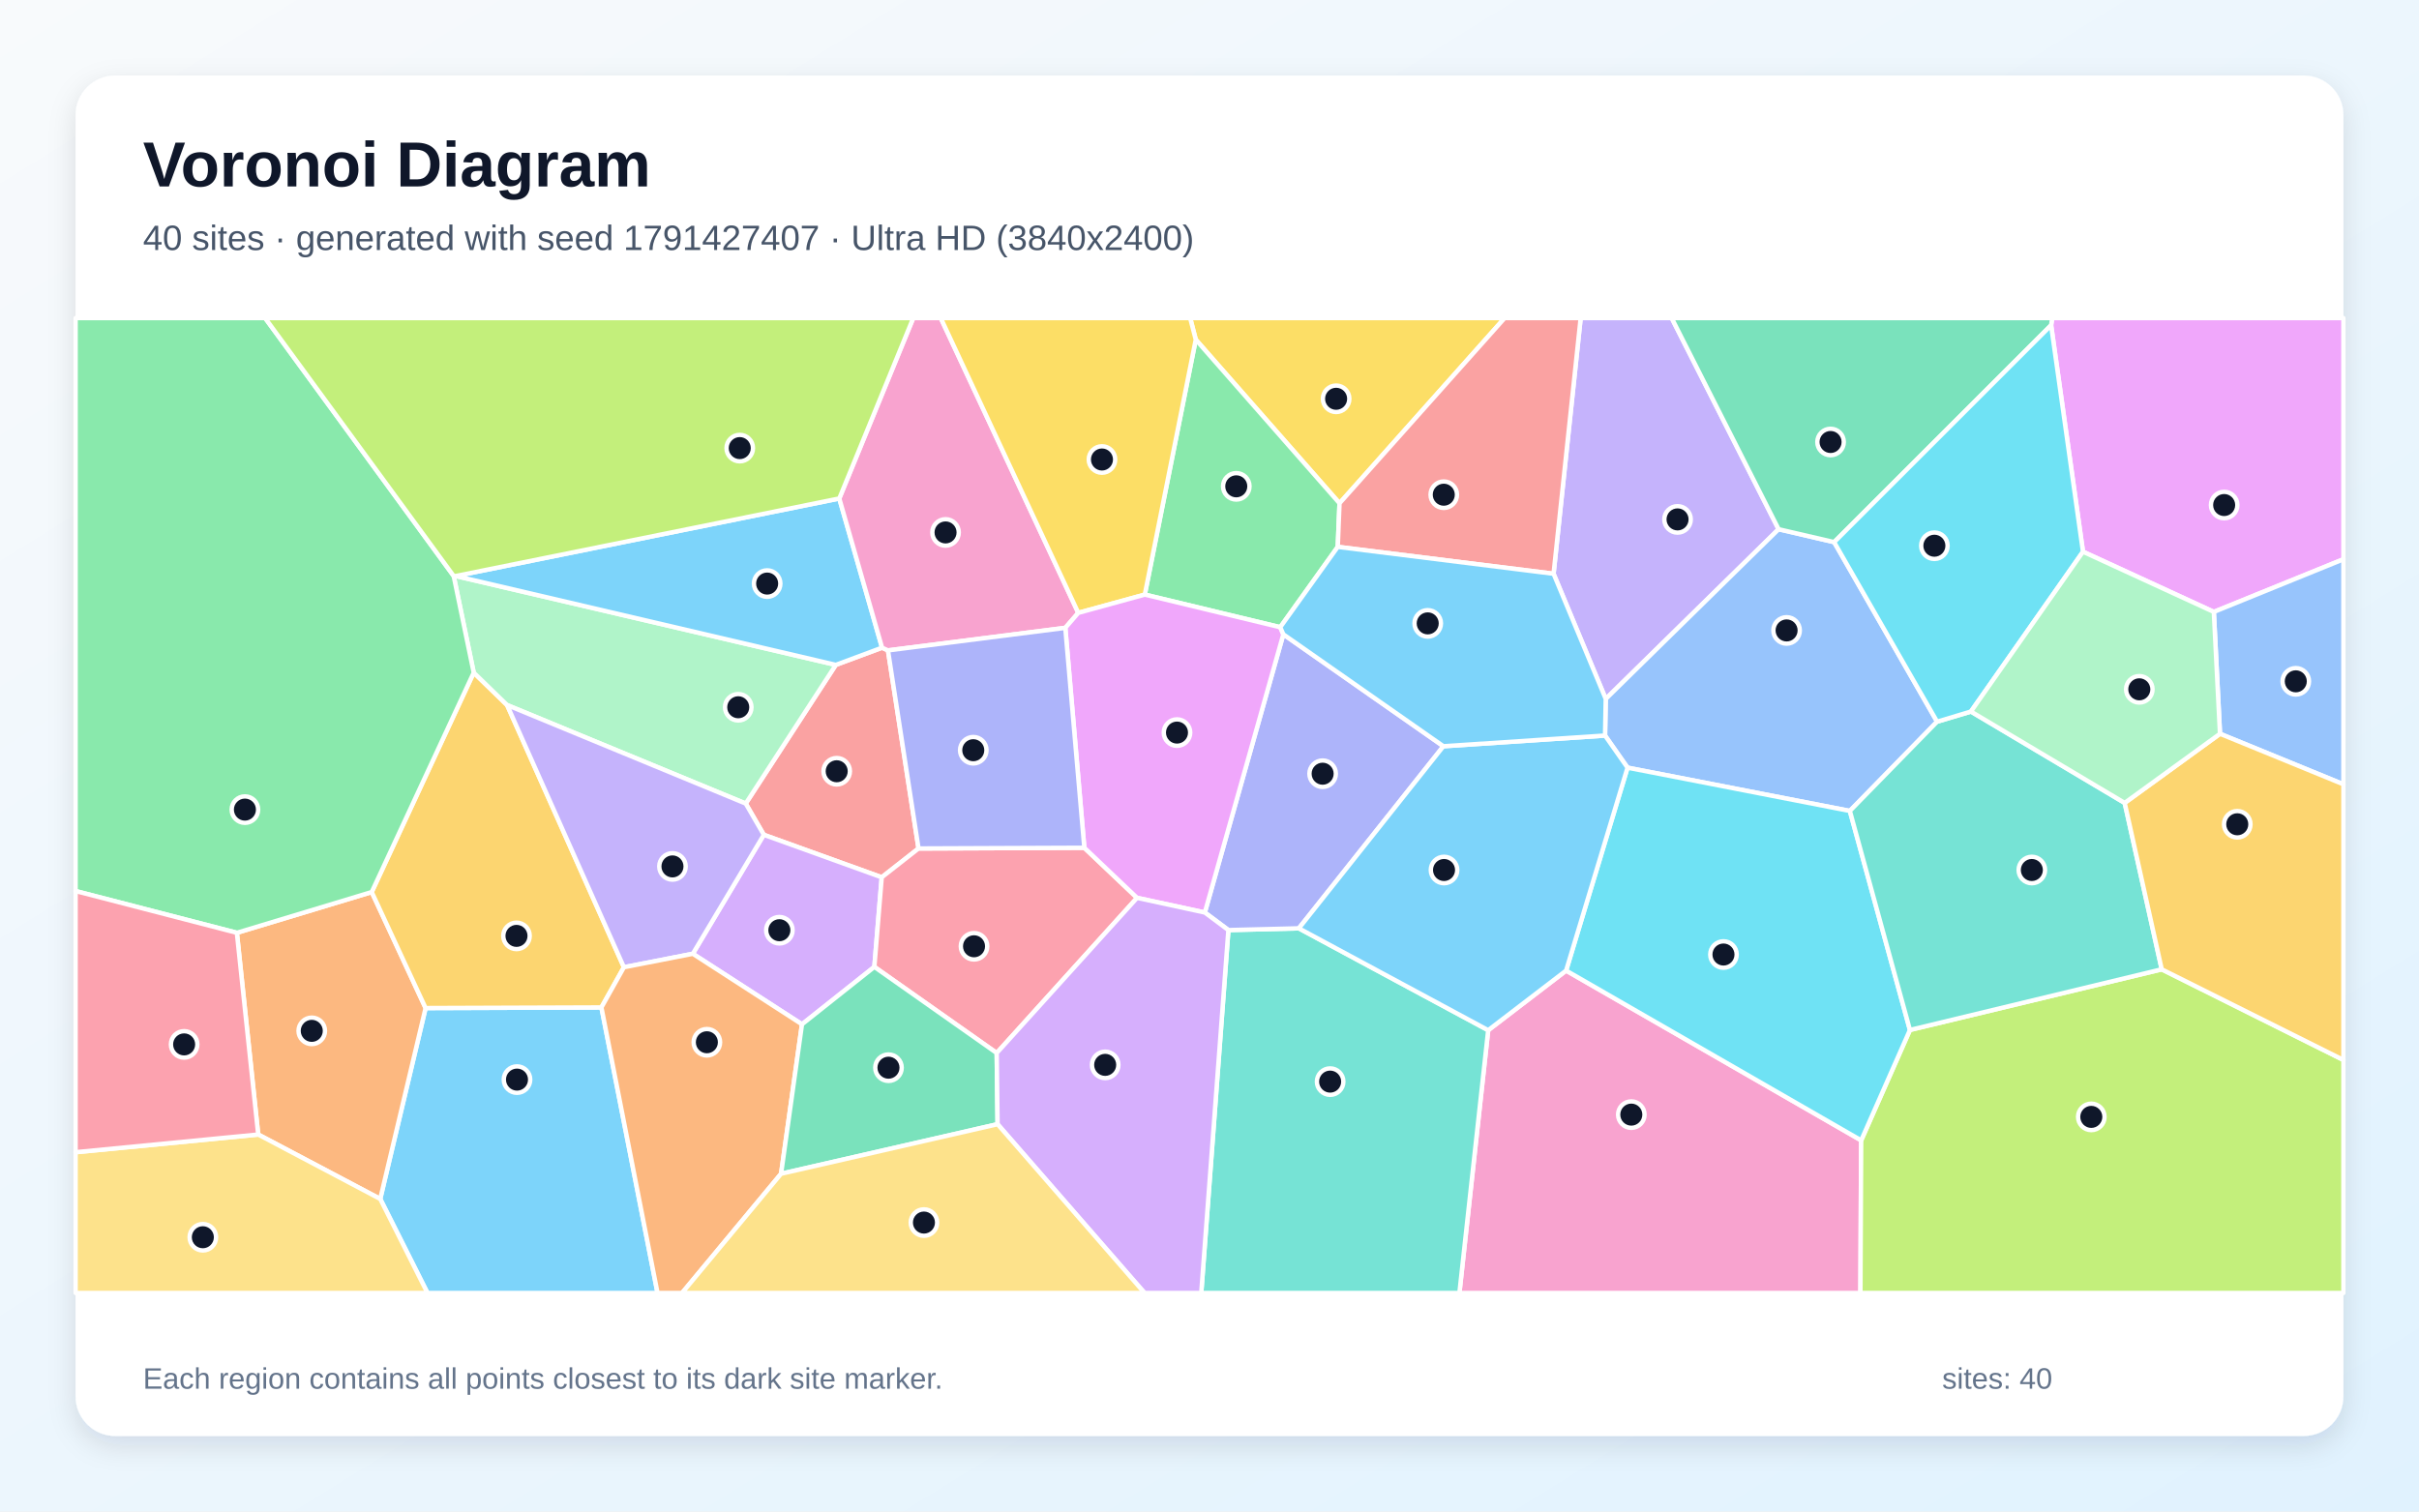
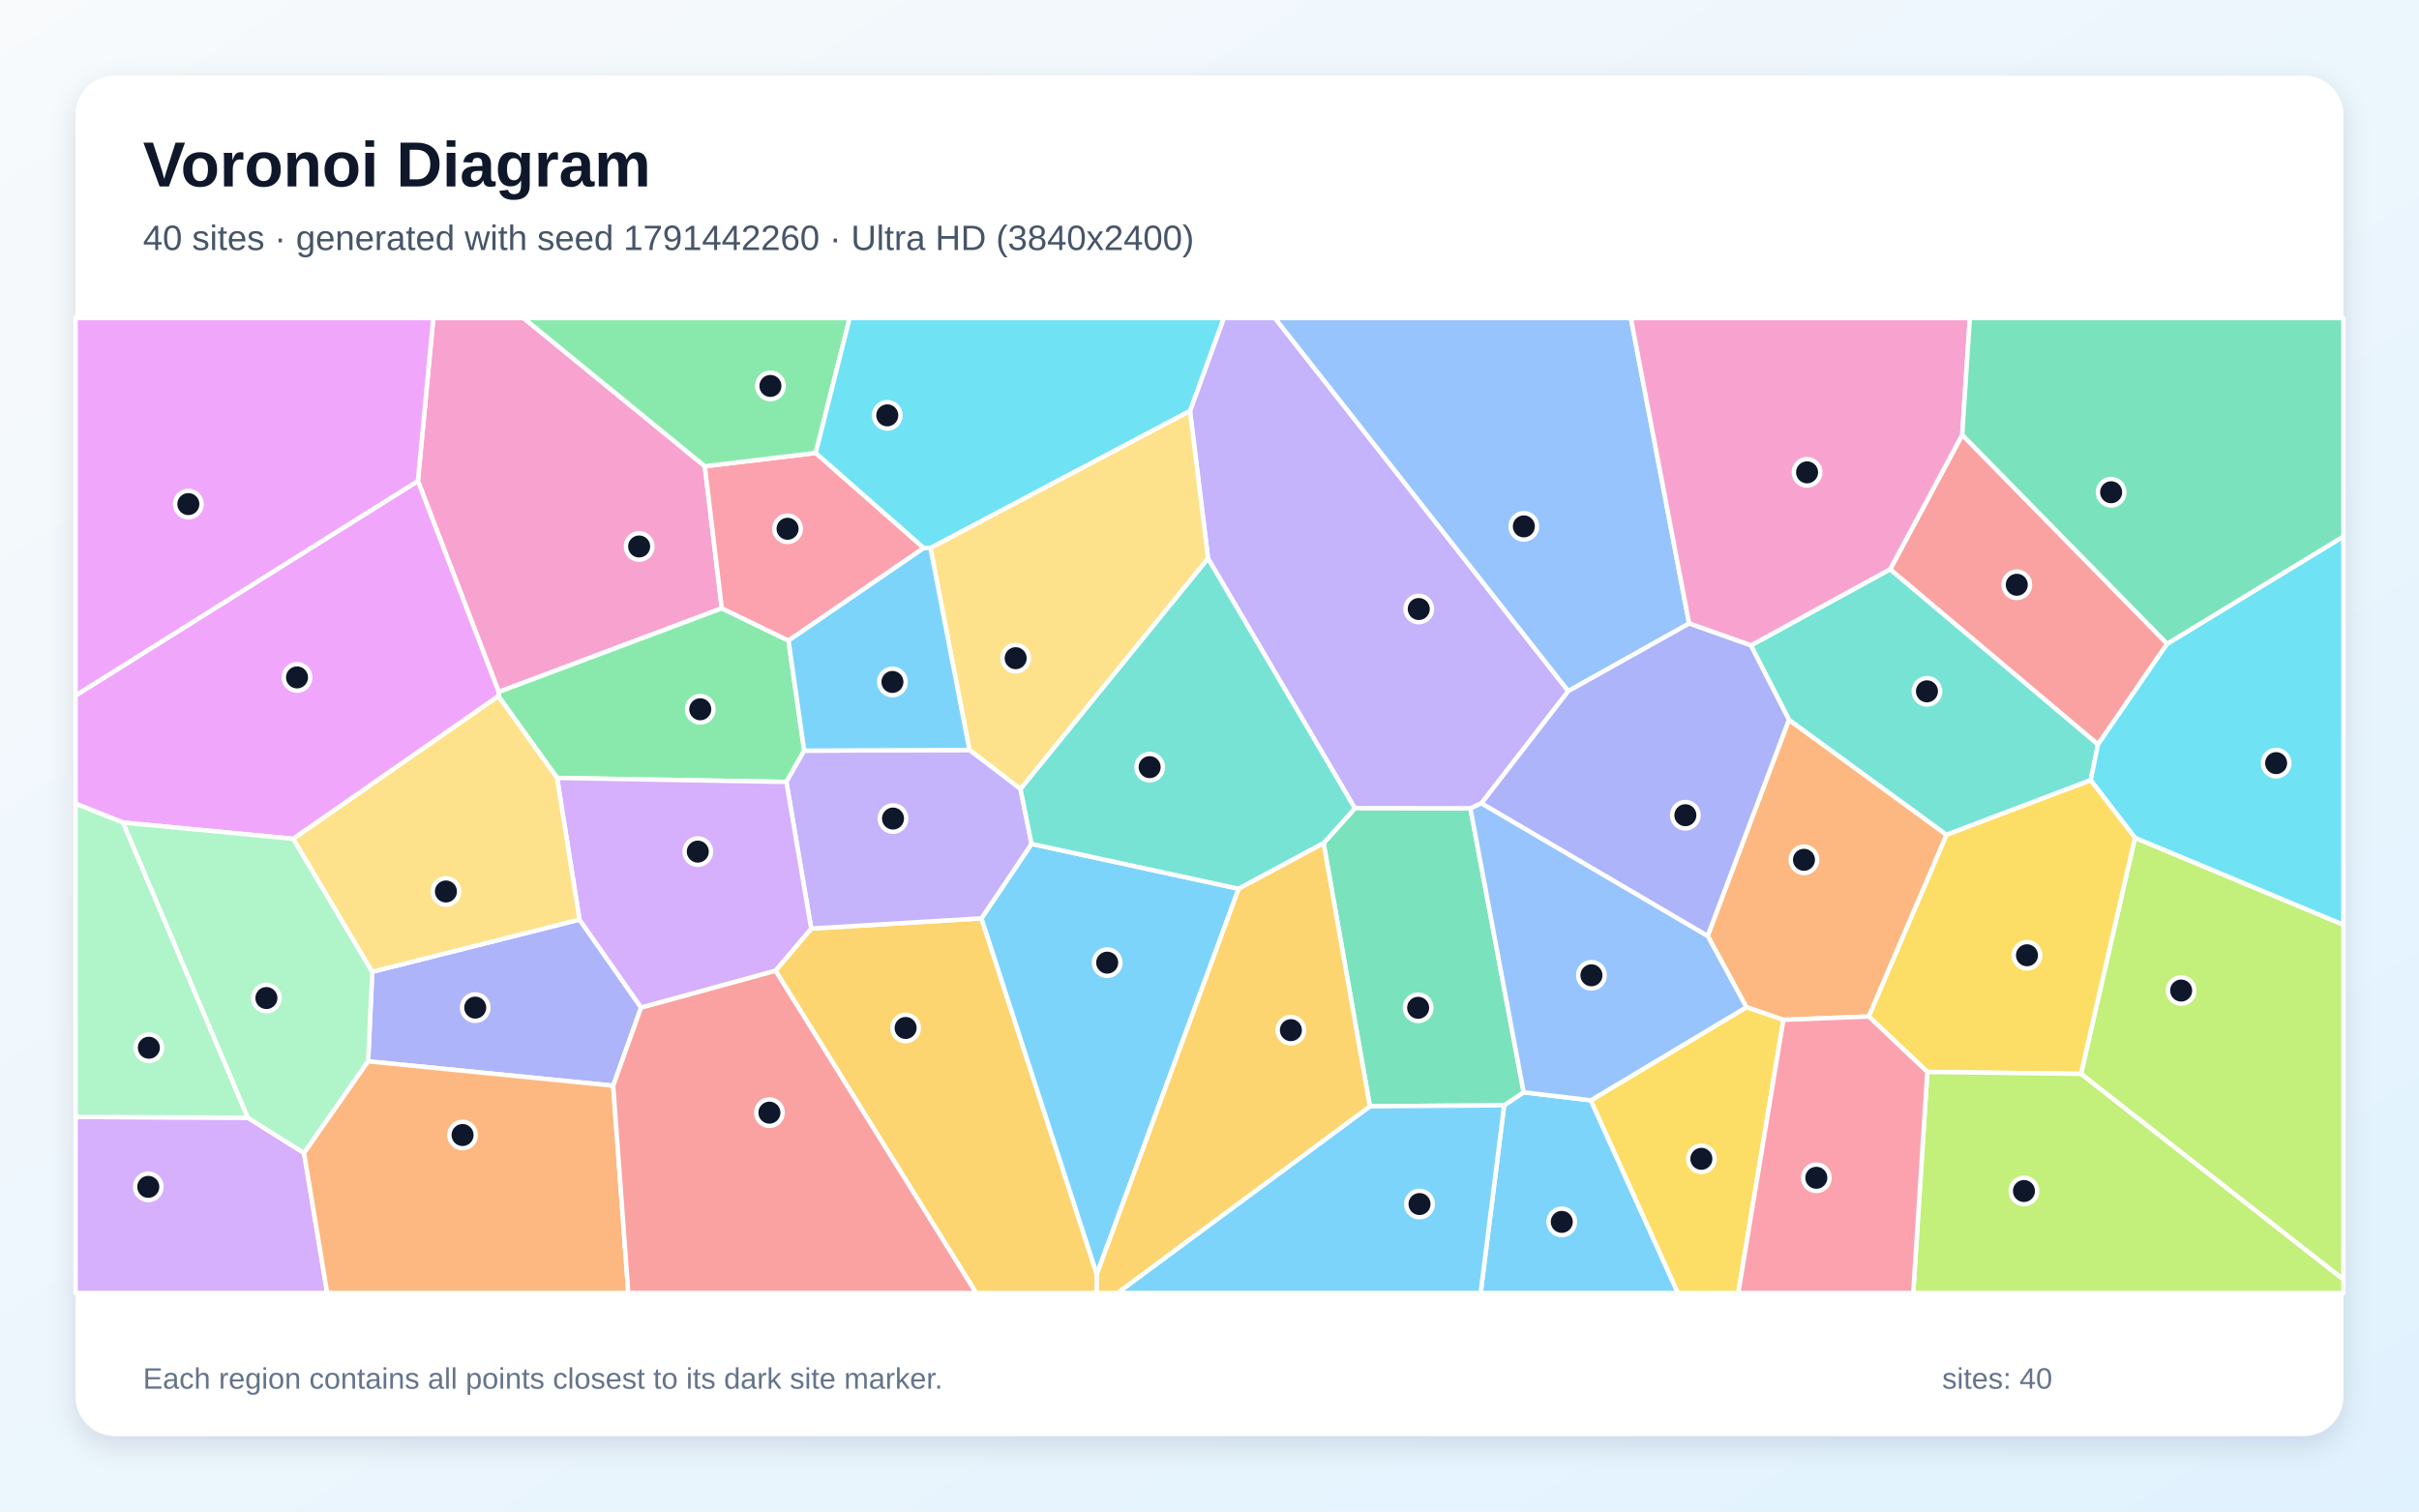
<svg xmlns="http://www.w3.org/2000/svg" width="3840" height="2400" viewBox="0 0 3840 2400" role="img" aria-labelledby="title description">
  <defs>
    <linearGradient id="background" x1="0" y1="0" x2="1" y2="1">
      <stop stop-color="#F8FAFC" />
      <stop offset="1" stop-color="#E0F2FE" />
    </linearGradient>
    <filter id="shadow" x="-5%" y="-5%" width="110%" height="110%">
      <feDropShadow dx="0" dy="15" stdDeviation="22" flood-color="#0F172A" flood-opacity=".12" />
    </filter>
  </defs>
  <rect width="3840" height="2400" fill="url(#background)" />
  <rect x="120" y="120" width="3600" height="2160" rx="63" fill="#FFFFFF" filter="url(#shadow)" />
  <g font-family="Arial, sans-serif">
    <text x="227" y="296" font-size="101" font-weight="700" fill="#0F172A">Voronoi Diagram</text>
-     <text x="227" y="397" font-size="56" fill="#475569">40 sites · generated with seed 1791427407 · Ultra HD (3840x2400)</text>
+     <text x="227" y="397" font-size="56" fill="#475569">40 sites · generated with seed 1791442260 · Ultra HD (3840x2400)</text>
  </g>
  <g stroke="#FFFFFF" stroke-width="7" stroke-linejoin="round">
-     <polygon points="603.6,1903.7 675.6,1600.6 954.7,1599.6 1043.8,2053.0 678.6,2053.0" fill="#38BDF8" fill-opacity="0.65" />
-     <polygon points="2823.4,840.3 2549.0,1109.8 2466.2,911.0 2509.2,505.0 2653.7,505.0" fill="#A78BFA" fill-opacity="0.65" />
-     <polygon points="2362.4,1635.8 2486.1,1541.1 2954.5,1810.7 2953.3,2053.0 2316.7,2053.0" fill="#F472B6" fill-opacity="0.65" />
-     <polygon points="409.9,1801.4 376.0,1481.1 590.1,1416.4 675.6,1600.6 603.6,1903.7" fill="#FB923C" fill-opacity="0.65" />
-     <polygon points="2126.4,799.1 1898.2,539.2 1889.3,505.0 2388.5,505.0" fill="#FACC15" fill-opacity="0.65" />
-     <polygon points="2123.6,868.3 2032.3,995.9 1817.3,944.1 1898.2,539.2 2126.4,799.1" fill="#4ADE80" fill-opacity="0.65" />
-     <polygon points="1950.0,1476.8 2061.8,1474.0 2362.4,1635.8 2316.7,2053.0 1906.9,2053.0" fill="#2DD4BF" fill-opacity="0.65" />
-     <polygon points="2911.6,860.8 3075.0,1145.9 2936.5,1287.6 2583.6,1218.9 2547.9,1167.9 2549.0,1109.8 2823.4,840.3" fill="#60A5FA" fill-opacity="0.65" />
-     <polygon points="3514.3,971.6 3306.6,876.0 3256.0,516.4 3257.8,505.0 3720.0,505.0 3720.0,888.0" fill="#E879F9" fill-opacity="0.65" />
-     <polygon points="3256.0,516.4 2911.6,860.8 2823.4,840.3 2653.7,505.0 3257.8,505.0" fill="#34D399" fill-opacity="0.65" />
-     <polygon points="1409.6,1032.7 1458.1,1347.2 1399.7,1393.0 1212.5,1325.5 1183.8,1275.9 1326.8,1055.7 1400.2,1028.4" fill="#F87171" fill-opacity="0.65" />
-     <polygon points="2291.3,1184.9 2061.8,1474.0 1950.0,1476.8 1912.6,1448.9 2037.2,1007.2" fill="#818CF8" fill-opacity="0.65" />
-     <polygon points="752.0,1068.0 805.0,1119.5 990.4,1535.8 954.7,1599.6 675.6,1600.6 590.1,1416.4" fill="#FBBF24" fill-opacity="0.65" />
-     <polygon points="2954.5,1810.7 3031.9,1635.4 3431.6,1539.1 3720.0,1683.0 3720.0,2053.0 2953.3,2053.0" fill="#A3E635" fill-opacity="0.65" />
-     <polygon points="1273.1,1626.4 1099.8,1514.4 1212.5,1325.5 1399.7,1393.0 1388.0,1535.2" fill="#C084FC" fill-opacity="0.65" />
-     <polygon points="1582.2,1672.0 1388.0,1535.2 1399.7,1393.0 1458.1,1347.2 1721.3,1346.1 1805.0,1425.6" fill="#FB7185" fill-opacity="0.65" />
-     <polygon points="3031.9,1635.4 2954.5,1810.7 2486.1,1541.1 2583.6,1218.9 2936.5,1287.6" fill="#22D3EE" fill-opacity="0.65" />
-     <polygon points="720.2,914.6 723.5,914.6 1326.8,1055.7 1183.8,1275.9 805.0,1119.5 752.0,1068.0" fill="#86EFAC" fill-opacity="0.65" />
-     <polygon points="120.0,1829.5 409.9,1801.4 603.6,1903.7 678.6,2053.0 120.0,2053.0" fill="#FCD34D" fill-opacity="0.65" />
-     <polygon points="2061.8,1474.0 2291.3,1184.9 2547.9,1167.9 2583.6,1218.9 2486.1,1541.1 2362.4,1635.8" fill="#38BDF8" fill-opacity="0.65" />
-     <polygon points="1332.3,791.5 1400.2,1028.4 1326.8,1055.7 723.5,914.6" fill="#38BDF8" fill-opacity="0.65" />
-     <polygon points="1183.8,1275.9 1212.5,1325.5 1099.8,1514.4 990.4,1535.8 805.0,1119.5" fill="#A78BFA" fill-opacity="0.65" />
-     <polygon points="1711.7,973.1 1691.1,996.9 1409.6,1032.7 1400.2,1028.4 1332.3,791.5 1449.7,505.0 1493.4,505.0" fill="#F472B6" fill-opacity="0.65" />
-     <polygon points="954.7,1599.6 990.4,1535.8 1099.8,1514.4 1273.1,1626.4 1239.9,1863.7 1082.7,2053.0 1043.8,2053.0" fill="#FB923C" fill-opacity="0.65" />
-     <polygon points="1898.2,539.2 1817.3,944.1 1711.7,973.1 1493.4,505.0 1889.3,505.0" fill="#FACC15" fill-opacity="0.65" />
-     <polygon points="720.2,914.6 752.0,1068.0 590.1,1416.4 376.0,1481.1 120.0,1414.8 120.0,505.0 420.9,505.0" fill="#4ADE80" fill-opacity="0.65" />
-     <polygon points="3128.7,1129.8 3372.8,1274.9 3431.6,1539.1 3031.9,1635.4 2936.5,1287.6 3075.0,1145.9" fill="#2DD4BF" fill-opacity="0.65" />
-     <polygon points="3524.1,1165.1 3514.3,971.6 3720.0,888.0 3720.0,1245.3" fill="#60A5FA" fill-opacity="0.65" />
-     <polygon points="2037.2,1007.2 1912.6,1448.9 1805.0,1425.6 1721.3,1346.1 1691.1,996.9 1711.7,973.1 1817.3,944.1 2032.3,995.9" fill="#E879F9" fill-opacity="0.65" />
-     <polygon points="1239.9,1863.7 1273.1,1626.4 1388.0,1535.2 1582.2,1672.0 1583.6,1785.0" fill="#34D399" fill-opacity="0.65" />
-     <polygon points="2123.6,868.3 2126.4,799.1 2388.5,505.0 2509.2,505.0 2466.2,911.0" fill="#F87171" fill-opacity="0.65" />
-     <polygon points="1721.3,1346.1 1458.1,1347.2 1409.6,1032.7 1691.1,996.9" fill="#818CF8" fill-opacity="0.65" />
-     <polygon points="3431.6,1539.1 3372.8,1274.9 3524.1,1165.1 3720.0,1245.3 3720.0,1683.0" fill="#FBBF24" fill-opacity="0.65" />
-     <polygon points="1332.3,791.5 723.5,914.6 720.2,914.6 420.9,505.0 1449.7,505.0" fill="#A3E635" fill-opacity="0.65" />
-     <polygon points="1583.6,1785.0 1582.2,1672.0 1805.0,1425.6 1912.6,1448.9 1950.0,1476.8 1906.9,2053.0 1816.9,2053.0" fill="#C084FC" fill-opacity="0.65" />
-     <polygon points="120.0,1829.5 120.0,1414.8 376.0,1481.1 409.9,1801.4" fill="#FB7185" fill-opacity="0.65" />
-     <polygon points="3256.0,516.4 3306.6,876.0 3128.7,1129.8 3075.0,1145.9 2911.6,860.8" fill="#22D3EE" fill-opacity="0.65" />
-     <polygon points="3524.1,1165.1 3372.8,1274.9 3128.7,1129.8 3306.6,876.0 3514.3,971.6" fill="#86EFAC" fill-opacity="0.65" />
-     <polygon points="1239.9,1863.7 1583.6,1785.0 1816.9,2053.0 1082.7,2053.0" fill="#FCD34D" fill-opacity="0.65" />
-     <polygon points="2547.9,1167.9 2291.3,1184.9 2037.2,1007.2 2032.3,995.9 2123.6,868.3 2466.2,911.0 2549.0,1109.8" fill="#38BDF8" fill-opacity="0.65" />
+     <polygon points="2387.7,1755.0 2418.7,1734.3 2525.4,1747.1 2663.6,2053.0 2350.4,2053.0" fill="#38BDF8" fill-opacity="0.65" />
+     <polygon points="2489.6,1097.3 2351.8,1275.4 2334.2,1283.7 2150.8,1283.4 1917.7,886.8 1889.0,652.3 1942.7,505.0 2023.8,505.0" fill="#A78BFA" fill-opacity="0.65" />
+     <polygon points="1118.9,740.3 1145.8,965.9 791.7,1098.7 663.4,763.7 687.8,505.0 831.1,505.0" fill="#F472B6" fill-opacity="0.65" />
+     <polygon points="2966.6,1614.0 2831.0,1619.3 2772.3,1599.2 2710.8,1486.0 2839.8,1142.8 3090.1,1325.5" fill="#FB923C" fill-opacity="0.65" />
+     <polygon points="2525.4,1747.1 2772.3,1599.2 2831.0,1619.3 2759.4,2053.0 2663.6,2053.0" fill="#FACC15" fill-opacity="0.65" />
+     <polygon points="1251.7,1017.1 1276.6,1191.9 1248.3,1241.6 884.3,1235.2 791.2,1105.4 791.7,1098.7 1145.8,965.9" fill="#4ADE80" fill-opacity="0.65" />
+     <polygon points="3318.8,1238.9 3090.1,1325.5 2839.8,1142.8 2779.4,1024.8 3000.5,903.8 3330.5,1181.9" fill="#2DD4BF" fill-opacity="0.65" />
+     <polygon points="2681.4,990.0 2489.6,1097.3 2023.8,505.0 2588.9,505.0" fill="#60A5FA" fill-opacity="0.65" />
+     <polygon points="465.6,1331.9 195.1,1306.1 120.0,1276.1 120.0,1104.3 663.4,763.7 791.7,1098.7 791.2,1105.4" fill="#E879F9" fill-opacity="0.65" />
+     <polygon points="2174.6,1756.6 2101.1,1338.8 2150.8,1283.4 2334.2,1283.7 2418.7,1734.3 2387.7,1755.0" fill="#34D399" fill-opacity="0.65" />
+     <polygon points="3440.3,1022.2 3330.5,1181.9 3000.5,903.8 3114.9,690.4" fill="#F87171" fill-opacity="0.65" />
+     <polygon points="919.9,1460.1 1017.7,1599.7 973.4,1723.9 584.4,1685.2 590.9,1543.0" fill="#818CF8" fill-opacity="0.65" />
+     <polygon points="1231.0,1541.2 1287.7,1474.4 1558.0,1458.1 1741.1,2023.3 1741.0,2053.0 1549.5,2053.0" fill="#FBBF24" fill-opacity="0.65" />
+     <polygon points="3303.4,1705.1 3389.1,1330.2 3720.0,1468.3 3720.0,2031.7" fill="#A3E635" fill-opacity="0.65" />
+     <polygon points="120.0,1773.5 393.3,1774.7 482.7,1830.7 519.4,2053.0 120.0,2053.0" fill="#C084FC" fill-opacity="0.65" />
+     <polygon points="1294.9,719.2 1466.5,870.1 1251.7,1017.1 1145.8,965.9 1118.9,740.3" fill="#FB7185" fill-opacity="0.65" />
+     <polygon points="3389.1,1330.2 3318.8,1238.9 3330.5,1181.9 3440.3,1022.2 3720.0,851.8 3720.0,1468.3" fill="#22D3EE" fill-opacity="0.65" />
+     <polygon points="482.7,1830.7 393.3,1774.7 195.1,1306.1 465.6,1331.9 590.9,1543.0 584.4,1685.2" fill="#86EFAC" fill-opacity="0.65" />
+     <polygon points="1620.0,1252.8 1538.9,1190.8 1477.0,869.9 1889.0,652.3 1917.7,886.8" fill="#FCD34D" fill-opacity="0.65" />
+     <polygon points="2174.6,1756.6 2387.7,1755.0 2350.4,2053.0 1773.7,2053.0" fill="#38BDF8" fill-opacity="0.65" />
+     <polygon points="1741.1,2023.3 1558.0,1458.1 1637.5,1339.9 1966.3,1411.2" fill="#38BDF8" fill-opacity="0.65" />
+     <polygon points="1637.5,1339.9 1558.0,1458.1 1287.7,1474.4 1248.3,1241.6 1276.6,1191.9 1538.9,1190.8 1620.0,1252.8" fill="#A78BFA" fill-opacity="0.65" />
+     <polygon points="3114.9,690.4 3000.5,903.8 2779.4,1024.8 2681.4,990.0 2588.9,505.0 3127.0,505.0" fill="#F472B6" fill-opacity="0.65" />
+     <polygon points="482.7,1830.7 584.4,1685.2 973.4,1723.9 997.4,2053.0 519.4,2053.0" fill="#FB923C" fill-opacity="0.65" />
+     <polygon points="3059.5,1702.0 2966.6,1614.0 3090.1,1325.5 3318.8,1238.9 3389.1,1330.2 3303.4,1705.1" fill="#FACC15" fill-opacity="0.65" />
+     <polygon points="1294.9,719.2 1118.9,740.3 831.1,505.0 1348.8,505.0" fill="#4ADE80" fill-opacity="0.65" />
+     <polygon points="1966.3,1411.2 1637.5,1339.9 1620.0,1252.8 1917.7,886.8 2150.8,1283.4 2101.1,1338.8" fill="#2DD4BF" fill-opacity="0.65" />
+     <polygon points="2710.8,1486.0 2772.3,1599.2 2525.4,1747.1 2418.7,1734.3 2334.2,1283.7 2351.8,1275.4" fill="#60A5FA" fill-opacity="0.65" />
+     <polygon points="120.0,1104.3 120.0,505.0 687.8,505.0 663.4,763.7" fill="#E879F9" fill-opacity="0.65" />
+     <polygon points="3440.3,1022.2 3114.9,690.4 3127.0,505.0 3720.0,505.0 3720.0,851.8" fill="#34D399" fill-opacity="0.65" />
+     <polygon points="973.4,1723.9 1017.7,1599.7 1231.0,1541.2 1549.5,2053.0 997.4,2053.0" fill="#F87171" fill-opacity="0.65" />
+     <polygon points="2681.4,990.0 2779.4,1024.8 2839.8,1142.8 2710.8,1486.0 2351.8,1275.4 2489.6,1097.3" fill="#818CF8" fill-opacity="0.65" />
+     <polygon points="1741.1,2023.3 1966.3,1411.2 2101.1,1338.8 2174.6,1756.6 1773.7,2053.0 1741.0,2053.0" fill="#FBBF24" fill-opacity="0.65" />
+     <polygon points="3059.5,1702.0 3303.4,1705.1 3720.0,2031.7 3720.0,2053.0 3037.1,2053.0" fill="#A3E635" fill-opacity="0.65" />
+     <polygon points="1287.7,1474.4 1231.0,1541.2 1017.7,1599.7 919.9,1460.1 884.3,1235.2 1248.3,1241.6" fill="#C084FC" fill-opacity="0.65" />
+     <polygon points="2831.0,1619.3 2966.6,1614.0 3059.5,1702.0 3037.1,2053.0 2759.4,2053.0" fill="#FB7185" fill-opacity="0.65" />
+     <polygon points="1477.0,869.9 1466.5,870.1 1294.9,719.2 1348.8,505.0 1942.7,505.0 1889.0,652.3" fill="#22D3EE" fill-opacity="0.65" />
+     <polygon points="393.3,1774.7 120.0,1773.5 120.0,1276.1 195.1,1306.1" fill="#86EFAC" fill-opacity="0.65" />
+     <polygon points="919.9,1460.1 590.9,1543.0 465.6,1331.9 791.2,1105.4 884.3,1235.2" fill="#FCD34D" fill-opacity="0.65" />
+     <polygon points="1477.0,869.9 1538.9,1190.8 1276.6,1191.9 1251.7,1017.1 1466.5,870.1" fill="#38BDF8" fill-opacity="0.65" />
  </g>
  <g>
-     <circle cx="820.7" cy="1714.2" r="21" fill="#0F172A" stroke="#FFFFFF" stroke-width="7" />
-     <circle cx="2663.0" cy="824.7" r="21" fill="#0F172A" stroke="#FFFFFF" stroke-width="7" />
-     <circle cx="2589.6" cy="1769.8" r="21" fill="#0F172A" stroke="#FFFFFF" stroke-width="7" />
-     <circle cx="494.9" cy="1636.8" r="21" fill="#0F172A" stroke="#FFFFFF" stroke-width="7" />
-     <circle cx="2121.0" cy="633.2" r="21" fill="#0F172A" stroke="#FFFFFF" stroke-width="7" />
-     <circle cx="1962.5" cy="772.2" r="21" fill="#0F172A" stroke="#FFFFFF" stroke-width="7" />
-     <circle cx="2111.5" cy="1717.4" r="21" fill="#0F172A" stroke="#FFFFFF" stroke-width="7" />
-     <circle cx="2836.1" cy="1001.0" r="21" fill="#0F172A" stroke="#FFFFFF" stroke-width="7" />
-     <circle cx="3530.7" cy="801.9" r="21" fill="#0F172A" stroke="#FFFFFF" stroke-width="7" />
-     <circle cx="2905.9" cy="701.8" r="21" fill="#0F172A" stroke="#FFFFFF" stroke-width="7" />
-     <circle cx="1328.2" cy="1224.6" r="21" fill="#0F172A" stroke="#FFFFFF" stroke-width="7" />
-     <circle cx="2099.6" cy="1228.5" r="21" fill="#0F172A" stroke="#FFFFFF" stroke-width="7" />
-     <circle cx="819.9" cy="1486.0" r="21" fill="#0F172A" stroke="#FFFFFF" stroke-width="7" />
-     <circle cx="3319.8" cy="1773.4" r="21" fill="#0F172A" stroke="#FFFFFF" stroke-width="7" />
-     <circle cx="1237.2" cy="1477.0" r="21" fill="#0F172A" stroke="#FFFFFF" stroke-width="7" />
-     <circle cx="1546.2" cy="1502.5" r="21" fill="#0F172A" stroke="#FFFFFF" stroke-width="7" />
-     <circle cx="2735.9" cy="1515.6" r="21" fill="#0F172A" stroke="#FFFFFF" stroke-width="7" />
-     <circle cx="1171.9" cy="1123.0" r="21" fill="#0F172A" stroke="#FFFFFF" stroke-width="7" />
-     <circle cx="322.0" cy="1964.5" r="21" fill="#0F172A" stroke="#FFFFFF" stroke-width="7" />
-     <circle cx="2292.3" cy="1381.4" r="21" fill="#0F172A" stroke="#FFFFFF" stroke-width="7" />
-     <circle cx="1217.8" cy="926.6" r="21" fill="#0F172A" stroke="#FFFFFF" stroke-width="7" />
-     <circle cx="1067.5" cy="1375.7" r="21" fill="#0F172A" stroke="#FFFFFF" stroke-width="7" />
-     <circle cx="1501.0" cy="845.4" r="21" fill="#0F172A" stroke="#FFFFFF" stroke-width="7" />
-     <circle cx="1122.1" cy="1654.9" r="21" fill="#0F172A" stroke="#FFFFFF" stroke-width="7" />
-     <circle cx="1749.3" cy="729.6" r="21" fill="#0F172A" stroke="#FFFFFF" stroke-width="7" />
-     <circle cx="388.8" cy="1285.5" r="21" fill="#0F172A" stroke="#FFFFFF" stroke-width="7" />
-     <circle cx="3225.4" cy="1381.4" r="21" fill="#0F172A" stroke="#FFFFFF" stroke-width="7" />
-     <circle cx="3644.4" cy="1081.8" r="21" fill="#0F172A" stroke="#FFFFFF" stroke-width="7" />
-     <circle cx="1868.4" cy="1163.2" r="21" fill="#0F172A" stroke="#FFFFFF" stroke-width="7" />
-     <circle cx="1410.4" cy="1695.3" r="21" fill="#0F172A" stroke="#FFFFFF" stroke-width="7" />
-     <circle cx="2291.9" cy="785.5" r="21" fill="#0F172A" stroke="#FFFFFF" stroke-width="7" />
-     <circle cx="1545.0" cy="1191.2" r="21" fill="#0F172A" stroke="#FFFFFF" stroke-width="7" />
-     <circle cx="3551.5" cy="1308.8" r="21" fill="#0F172A" stroke="#FFFFFF" stroke-width="7" />
-     <circle cx="1174.3" cy="711.5" r="21" fill="#0F172A" stroke="#FFFFFF" stroke-width="7" />
-     <circle cx="1754.4" cy="1690.8" r="21" fill="#0F172A" stroke="#FFFFFF" stroke-width="7" />
-     <circle cx="292.3" cy="1658.3" r="21" fill="#0F172A" stroke="#FFFFFF" stroke-width="7" />
-     <circle cx="3070.7" cy="866.5" r="21" fill="#0F172A" stroke="#FFFFFF" stroke-width="7" />
-     <circle cx="3396.0" cy="1094.5" r="21" fill="#0F172A" stroke="#FFFFFF" stroke-width="7" />
-     <circle cx="1466.7" cy="1941.2" r="21" fill="#0F172A" stroke="#FFFFFF" stroke-width="7" />
-     <circle cx="2266.4" cy="989.8" r="21" fill="#0F172A" stroke="#FFFFFF" stroke-width="7" />
+     <circle cx="2479.2" cy="1940.1" r="21" fill="#0F172A" stroke="#FFFFFF" stroke-width="7" />
+     <circle cx="2252.2" cy="967.0" r="21" fill="#0F172A" stroke="#FFFFFF" stroke-width="7" />
+     <circle cx="1014.6" cy="867.7" r="21" fill="#0F172A" stroke="#FFFFFF" stroke-width="7" />
+     <circle cx="2863.7" cy="1365.2" r="21" fill="#0F172A" stroke="#FFFFFF" stroke-width="7" />
+     <circle cx="2700.8" cy="1840.0" r="21" fill="#0F172A" stroke="#FFFFFF" stroke-width="7" />
+     <circle cx="1111.6" cy="1126.2" r="21" fill="#0F172A" stroke="#FFFFFF" stroke-width="7" />
+     <circle cx="3058.9" cy="1097.7" r="21" fill="#0F172A" stroke="#FFFFFF" stroke-width="7" />
+     <circle cx="2419.0" cy="835.8" r="21" fill="#0F172A" stroke="#FFFFFF" stroke-width="7" />
+     <circle cx="471.5" cy="1075.6" r="21" fill="#0F172A" stroke="#FFFFFF" stroke-width="7" />
+     <circle cx="2251.2" cy="1600.2" r="21" fill="#0F172A" stroke="#FFFFFF" stroke-width="7" />
+     <circle cx="3201.5" cy="928.5" r="21" fill="#0F172A" stroke="#FFFFFF" stroke-width="7" />
+     <circle cx="754.4" cy="1599.9" r="21" fill="#0F172A" stroke="#FFFFFF" stroke-width="7" />
+     <circle cx="1437.6" cy="1632.2" r="21" fill="#0F172A" stroke="#FFFFFF" stroke-width="7" />
+     <circle cx="3462.4" cy="1572.8" r="21" fill="#0F172A" stroke="#FFFFFF" stroke-width="7" />
+     <circle cx="235.4" cy="1884.5" r="21" fill="#0F172A" stroke="#FFFFFF" stroke-width="7" />
+     <circle cx="1250.2" cy="839.6" r="21" fill="#0F172A" stroke="#FFFFFF" stroke-width="7" />
+     <circle cx="3613.2" cy="1211.7" r="21" fill="#0F172A" stroke="#FFFFFF" stroke-width="7" />
+     <circle cx="422.9" cy="1584.7" r="21" fill="#0F172A" stroke="#FFFFFF" stroke-width="7" />
+     <circle cx="1612.3" cy="1045.1" r="21" fill="#0F172A" stroke="#FFFFFF" stroke-width="7" />
+     <circle cx="2253.4" cy="1911.8" r="21" fill="#0F172A" stroke="#FFFFFF" stroke-width="7" />
+     <circle cx="1757.6" cy="1528.5" r="21" fill="#0F172A" stroke="#FFFFFF" stroke-width="7" />
+     <circle cx="1417.6" cy="1299.7" r="21" fill="#0F172A" stroke="#FFFFFF" stroke-width="7" />
+     <circle cx="2868.6" cy="750.0" r="21" fill="#0F172A" stroke="#FFFFFF" stroke-width="7" />
+     <circle cx="734.3" cy="1802.2" r="21" fill="#0F172A" stroke="#FFFFFF" stroke-width="7" />
+     <circle cx="3217.7" cy="1516.8" r="21" fill="#0F172A" stroke="#FFFFFF" stroke-width="7" />
+     <circle cx="1223.0" cy="612.8" r="21" fill="#0F172A" stroke="#FFFFFF" stroke-width="7" />
+     <circle cx="1825.0" cy="1218.1" r="21" fill="#0F172A" stroke="#FFFFFF" stroke-width="7" />
+     <circle cx="2526.3" cy="1548.6" r="21" fill="#0F172A" stroke="#FFFFFF" stroke-width="7" />
+     <circle cx="299.0" cy="800.4" r="21" fill="#0F172A" stroke="#FFFFFF" stroke-width="7" />
+     <circle cx="3351.3" cy="781.6" r="21" fill="#0F172A" stroke="#FFFFFF" stroke-width="7" />
+     <circle cx="1221.4" cy="1766.7" r="21" fill="#0F172A" stroke="#FFFFFF" stroke-width="7" />
+     <circle cx="2675.4" cy="1294.4" r="21" fill="#0F172A" stroke="#FFFFFF" stroke-width="7" />
+     <circle cx="2049.2" cy="1635.7" r="21" fill="#0F172A" stroke="#FFFFFF" stroke-width="7" />
+     <circle cx="3212.9" cy="1891.1" r="21" fill="#0F172A" stroke="#FFFFFF" stroke-width="7" />
+     <circle cx="1107.7" cy="1352.2" r="21" fill="#0F172A" stroke="#FFFFFF" stroke-width="7" />
+     <circle cx="2883.3" cy="1870.1" r="21" fill="#0F172A" stroke="#FFFFFF" stroke-width="7" />
+     <circle cx="1408.5" cy="659.5" r="21" fill="#0F172A" stroke="#FFFFFF" stroke-width="7" />
+     <circle cx="236.3" cy="1663.6" r="21" fill="#0F172A" stroke="#FFFFFF" stroke-width="7" />
+     <circle cx="707.9" cy="1415.5" r="21" fill="#0F172A" stroke="#FFFFFF" stroke-width="7" />
+     <circle cx="1416.7" cy="1082.8" r="21" fill="#0F172A" stroke="#FFFFFF" stroke-width="7" />
  </g>
  <g font-family="Arial, sans-serif" font-size="47" fill="#64748B">
    <text x="227" y="2205">Each region contains all points closest to its dark site marker.</text>
    <text x="3083" y="2205">sites: 40</text>
  </g>
</svg>
